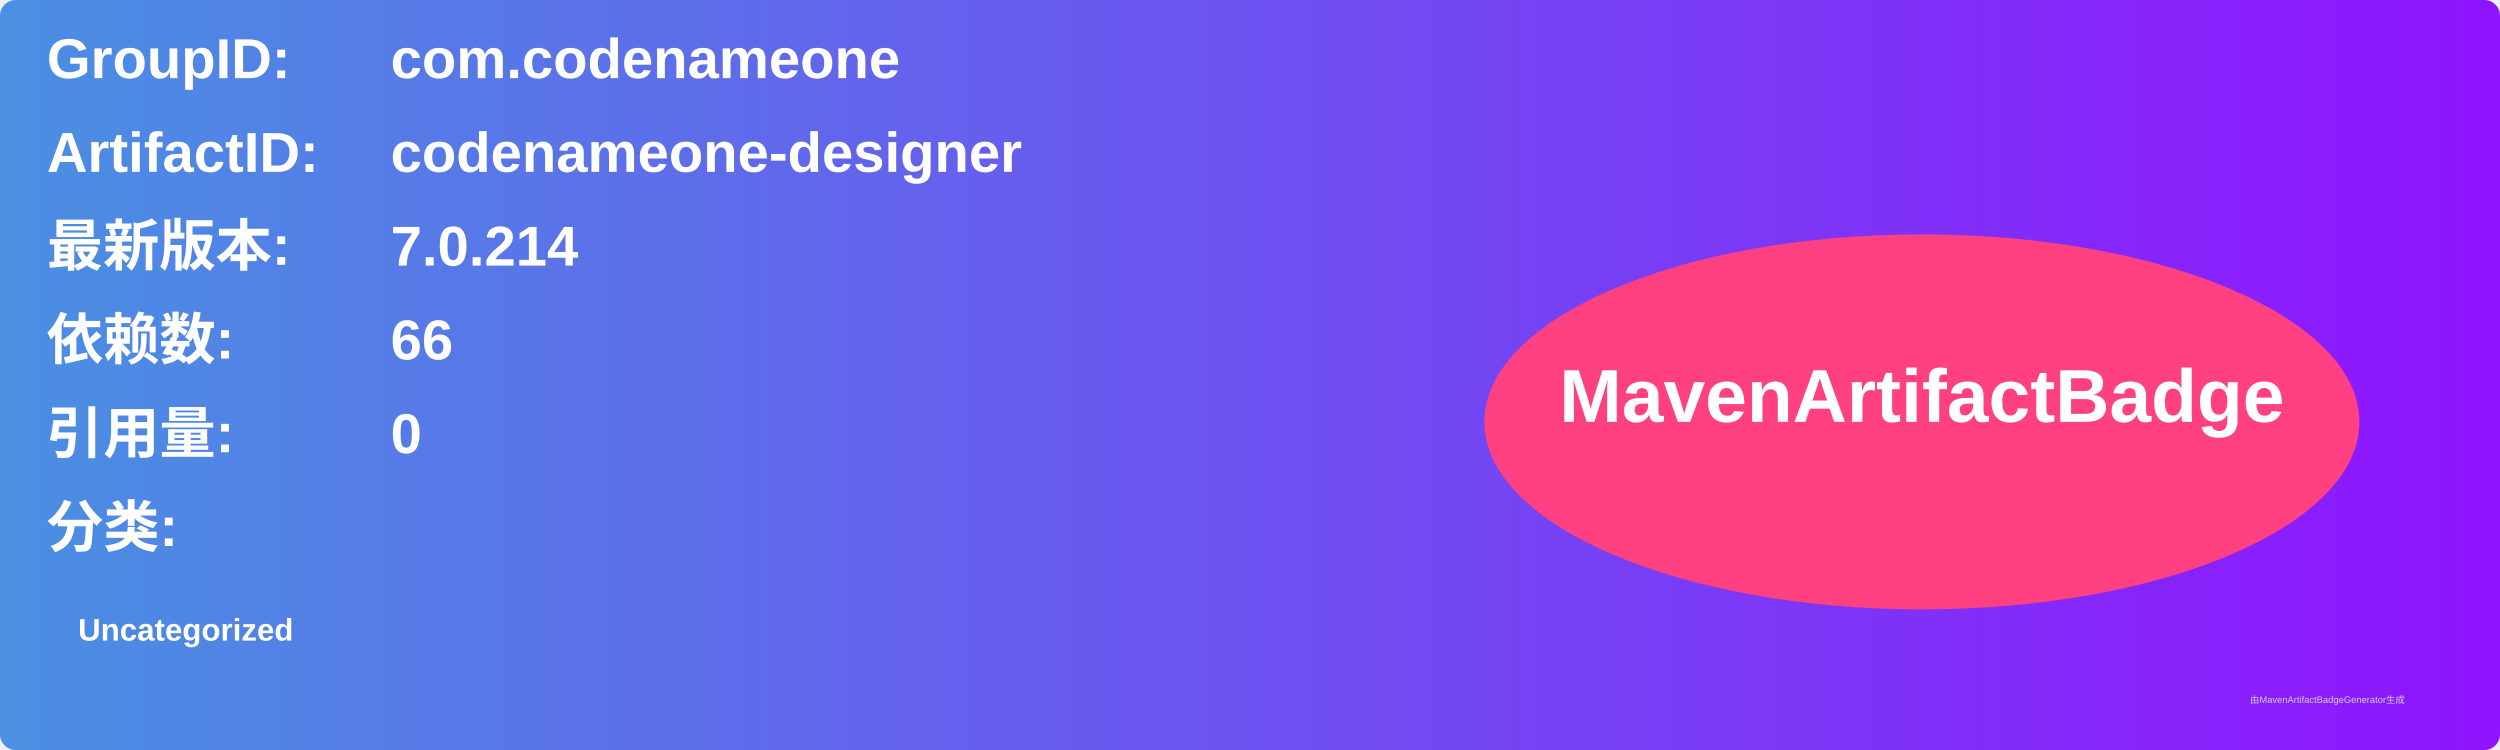
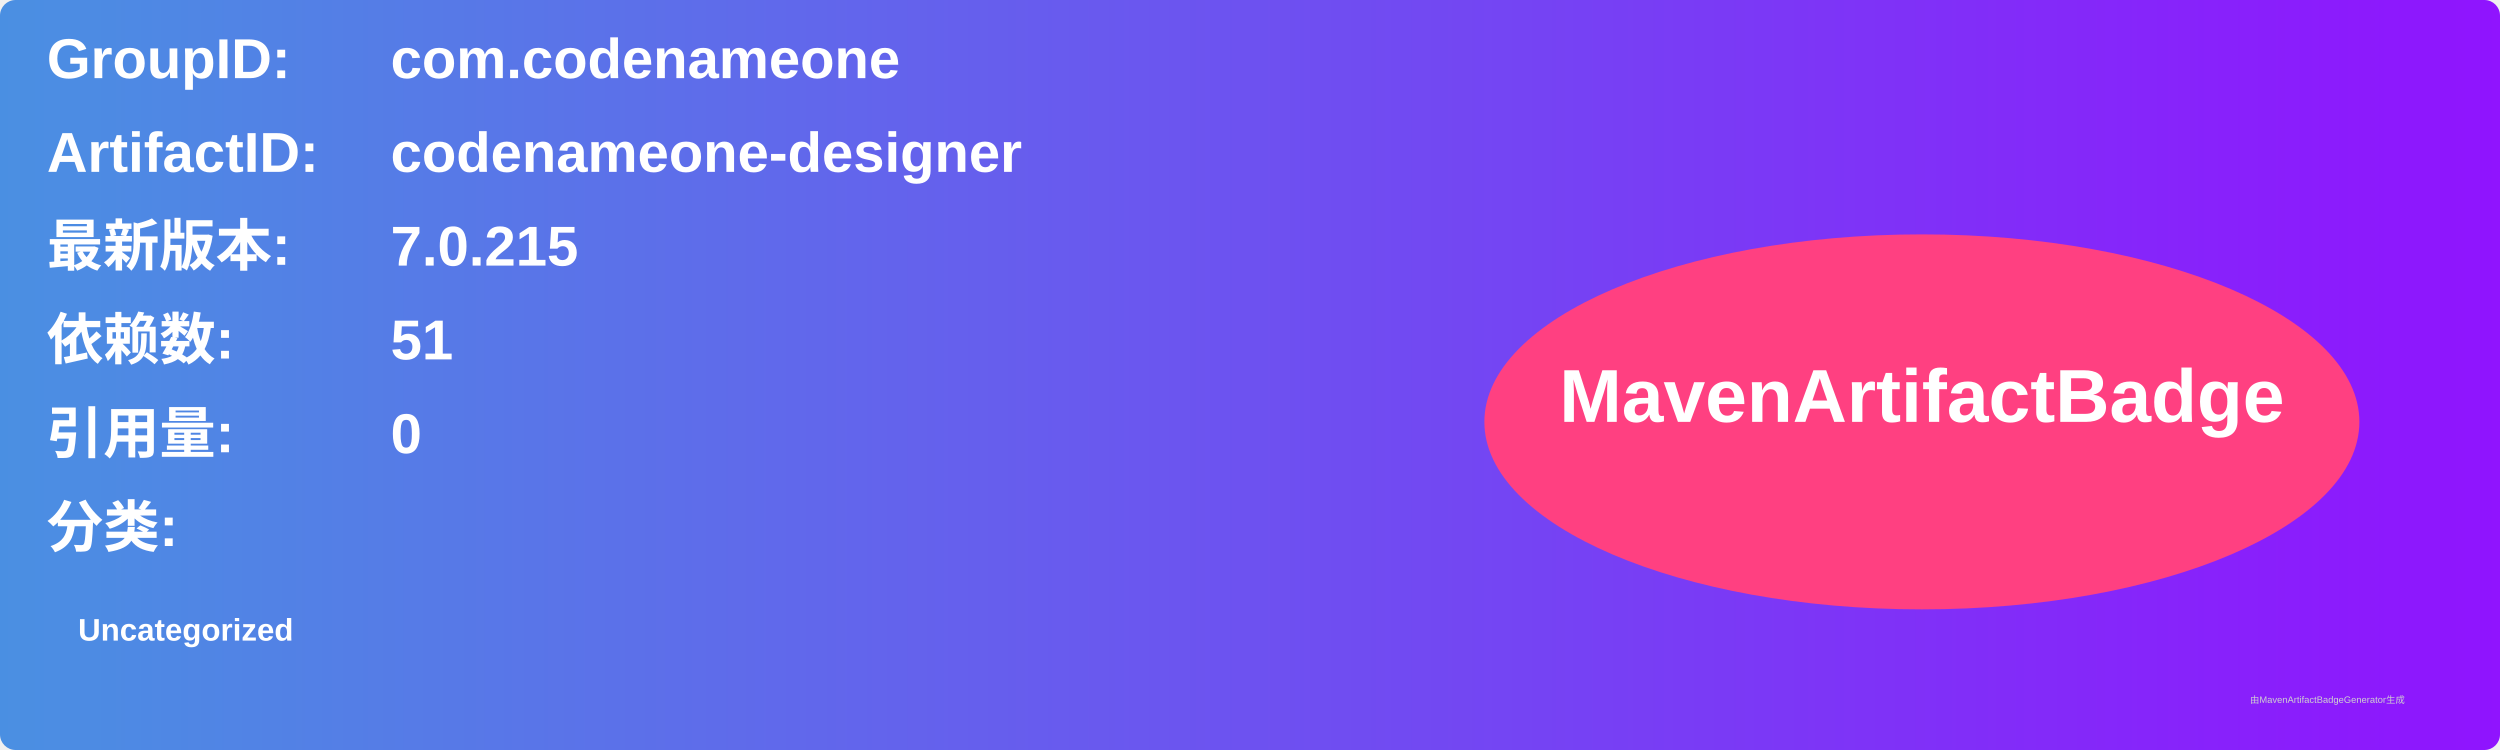
<svg xmlns="http://www.w3.org/2000/svg" width="800" height="240" viewBox="0 0 800 240">
  <linearGradient id="grad" x1="0%" y1="0%" x2="100%" y2="0%">
    <stop offset="0%" stop-color="#4a90e2" />
    <stop offset="100%" stop-color="#9013fe" />
  </linearGradient>
  <rect width="100%" height="100%" rx="5" ry="5" fill="url(#grad)" />
  <g transform="translate(15, 15)">
    <text x="0" y="10" font-family="Arial" font-size="18" fill="white" font-weight="bold" width="260">GroupID:</text>
    <text x="110" y="10" font-family="Arial" font-size="18" fill="white" font-weight="bold" width="460">com.codenameone</text>
    <text x="0" y="40" font-family="Arial" font-size="18" fill="white" font-weight="bold" width="260">ArtifactID:</text>
    <text x="110" y="40" font-family="Arial" font-size="18" fill="white" font-weight="bold" width="460">codenameone-designer</text>
    <text x="0" y="70" font-family="Arial" font-size="18" fill="white" font-weight="bold">最新版本:</text>
    <text x="110" y="70" font-family="Arial" font-size="18" fill="white" font-weight="bold">
-       <tspan font-weight="bold">7.0.214</tspan>
+       <tspan font-weight="bold">7.0.215</tspan>
    </text>
    <text x="0" y="100" font-family="Arial" font-size="18" fill="white" font-weight="bold">依赖数: </text>
    <text x="110" y="100" font-family="Arial" font-size="18" fill="white">
-       <tspan font-weight="bold">66</tspan>
+       <tspan font-weight="bold">51</tspan>
    </text>
    <text x="0" y="130" font-family="Arial" font-size="18" fill="white" font-weight="bold">引用量: </text>
    <text x="110" y="130" font-family="Arial" font-size="18" fill="white">
      <tspan font-weight="bold">0</tspan>
    </text>
    <text x="0" y="160" font-family="Arial" font-size="18" fill="white" font-weight="bold">分类:</text>
    <text x="10" y="190" font-family="Arial" font-size="10" fill="white">
      <tspan font-weight="bold">Uncategorized</tspan>
    </text>
    <ellipse cx="600" cy="120" rx="140" ry="60" fill="#ff4081" />
    <text x="600" y="120" text-anchor="middle" font-family="Arial" font-size="24" fill="white" font-weight="bold">MavenArtifactBadge</text>
  </g>
  <text x="720" y="225" font-family="Arial" font-size="3" fill="#d0d0d0">由MavenArtifactBadgeGenerator生成</text>
</svg>
